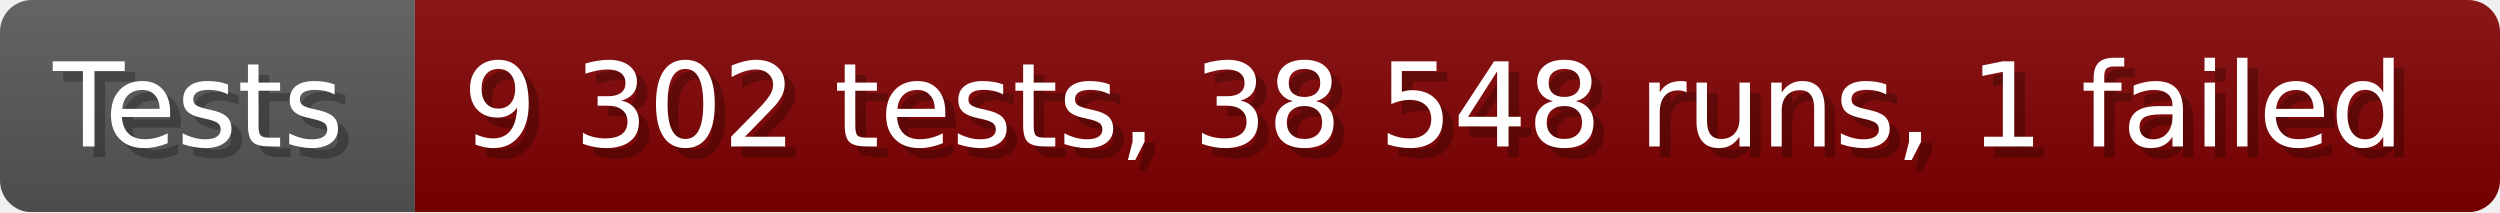
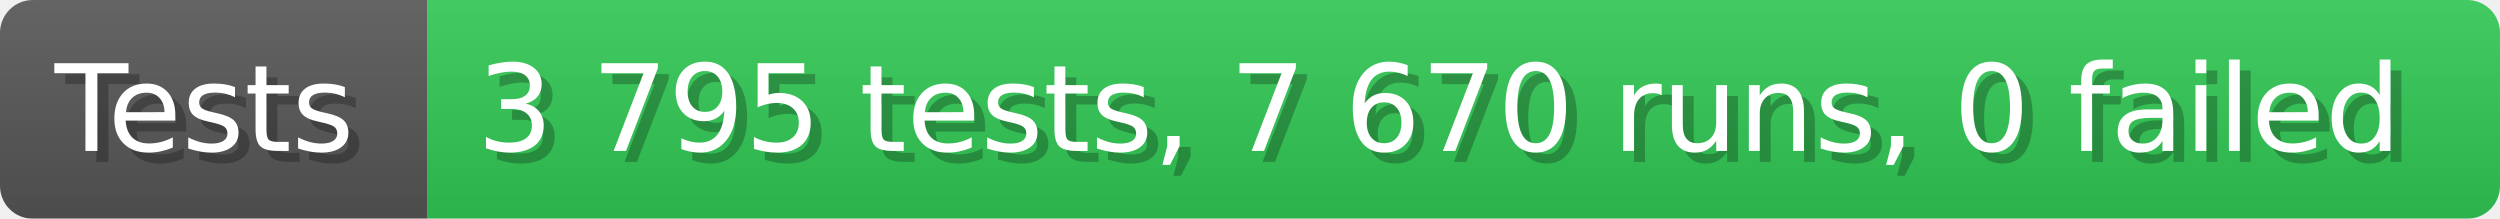
- <svg xmlns="http://www.w3.org/2000/svg" width="235.6" height="20" viewBox="0 0 2356 200" role="img" aria-label="Tests: 9 302 tests, 38 548 runs, 1 failed">
+ <svg xmlns="http://www.w3.org/2000/svg" width="228.6" height="20" viewBox="0 0 2286 200" role="img" aria-label="Tests: 3 795 tests, 7 670 runs, 0 failed">
  <linearGradient id="a" x2="0" y2="100%">
    <stop offset="0" stop-opacity=".1" stop-color="#EEE" />
    <stop offset="1" stop-opacity=".1" />
  </linearGradient>
  <mask id="m">
-     <rect width="2356" height="200" rx="30" fill="#FFF" />
+     <rect width="2286" height="200" rx="30" fill="#FFF" />
  </mask>
  <g mask="url(#m)">
    <rect width="391" height="200" fill="#555" />
-     <rect width="1965" height="200" fill="#800000" x="391" />
-     <rect width="2356" height="200" fill="url(#a)" />
+     <rect width="1895" height="200" fill="#31c653" x="391" />
+     <rect width="2286" height="200" fill="url(#a)" />
  </g>
  <g aria-hidden="true" fill="#fff" text-anchor="start" font-family="Verdana,DejaVu Sans,sans-serif" font-size="110">
    <text x="60" y="148" textLength="291" fill="#000" opacity="0.25">Tests</text>
    <text x="50" y="138" textLength="291">Tests</text>
-     <text x="446" y="148" textLength="1865" fill="#000" opacity="0.25">9 302 tests, 38 548 runs, 1 failed</text>
-     <text x="436" y="138" textLength="1865">9 302 tests, 38 548 runs, 1 failed</text>
+     <text x="446" y="148" textLength="1795" fill="#000" opacity="0.25">3 795 tests, 7 670 runs, 0 failed</text>
+     <text x="436" y="138" textLength="1795">3 795 tests, 7 670 runs, 0 failed</text>
  </g>
</svg>
